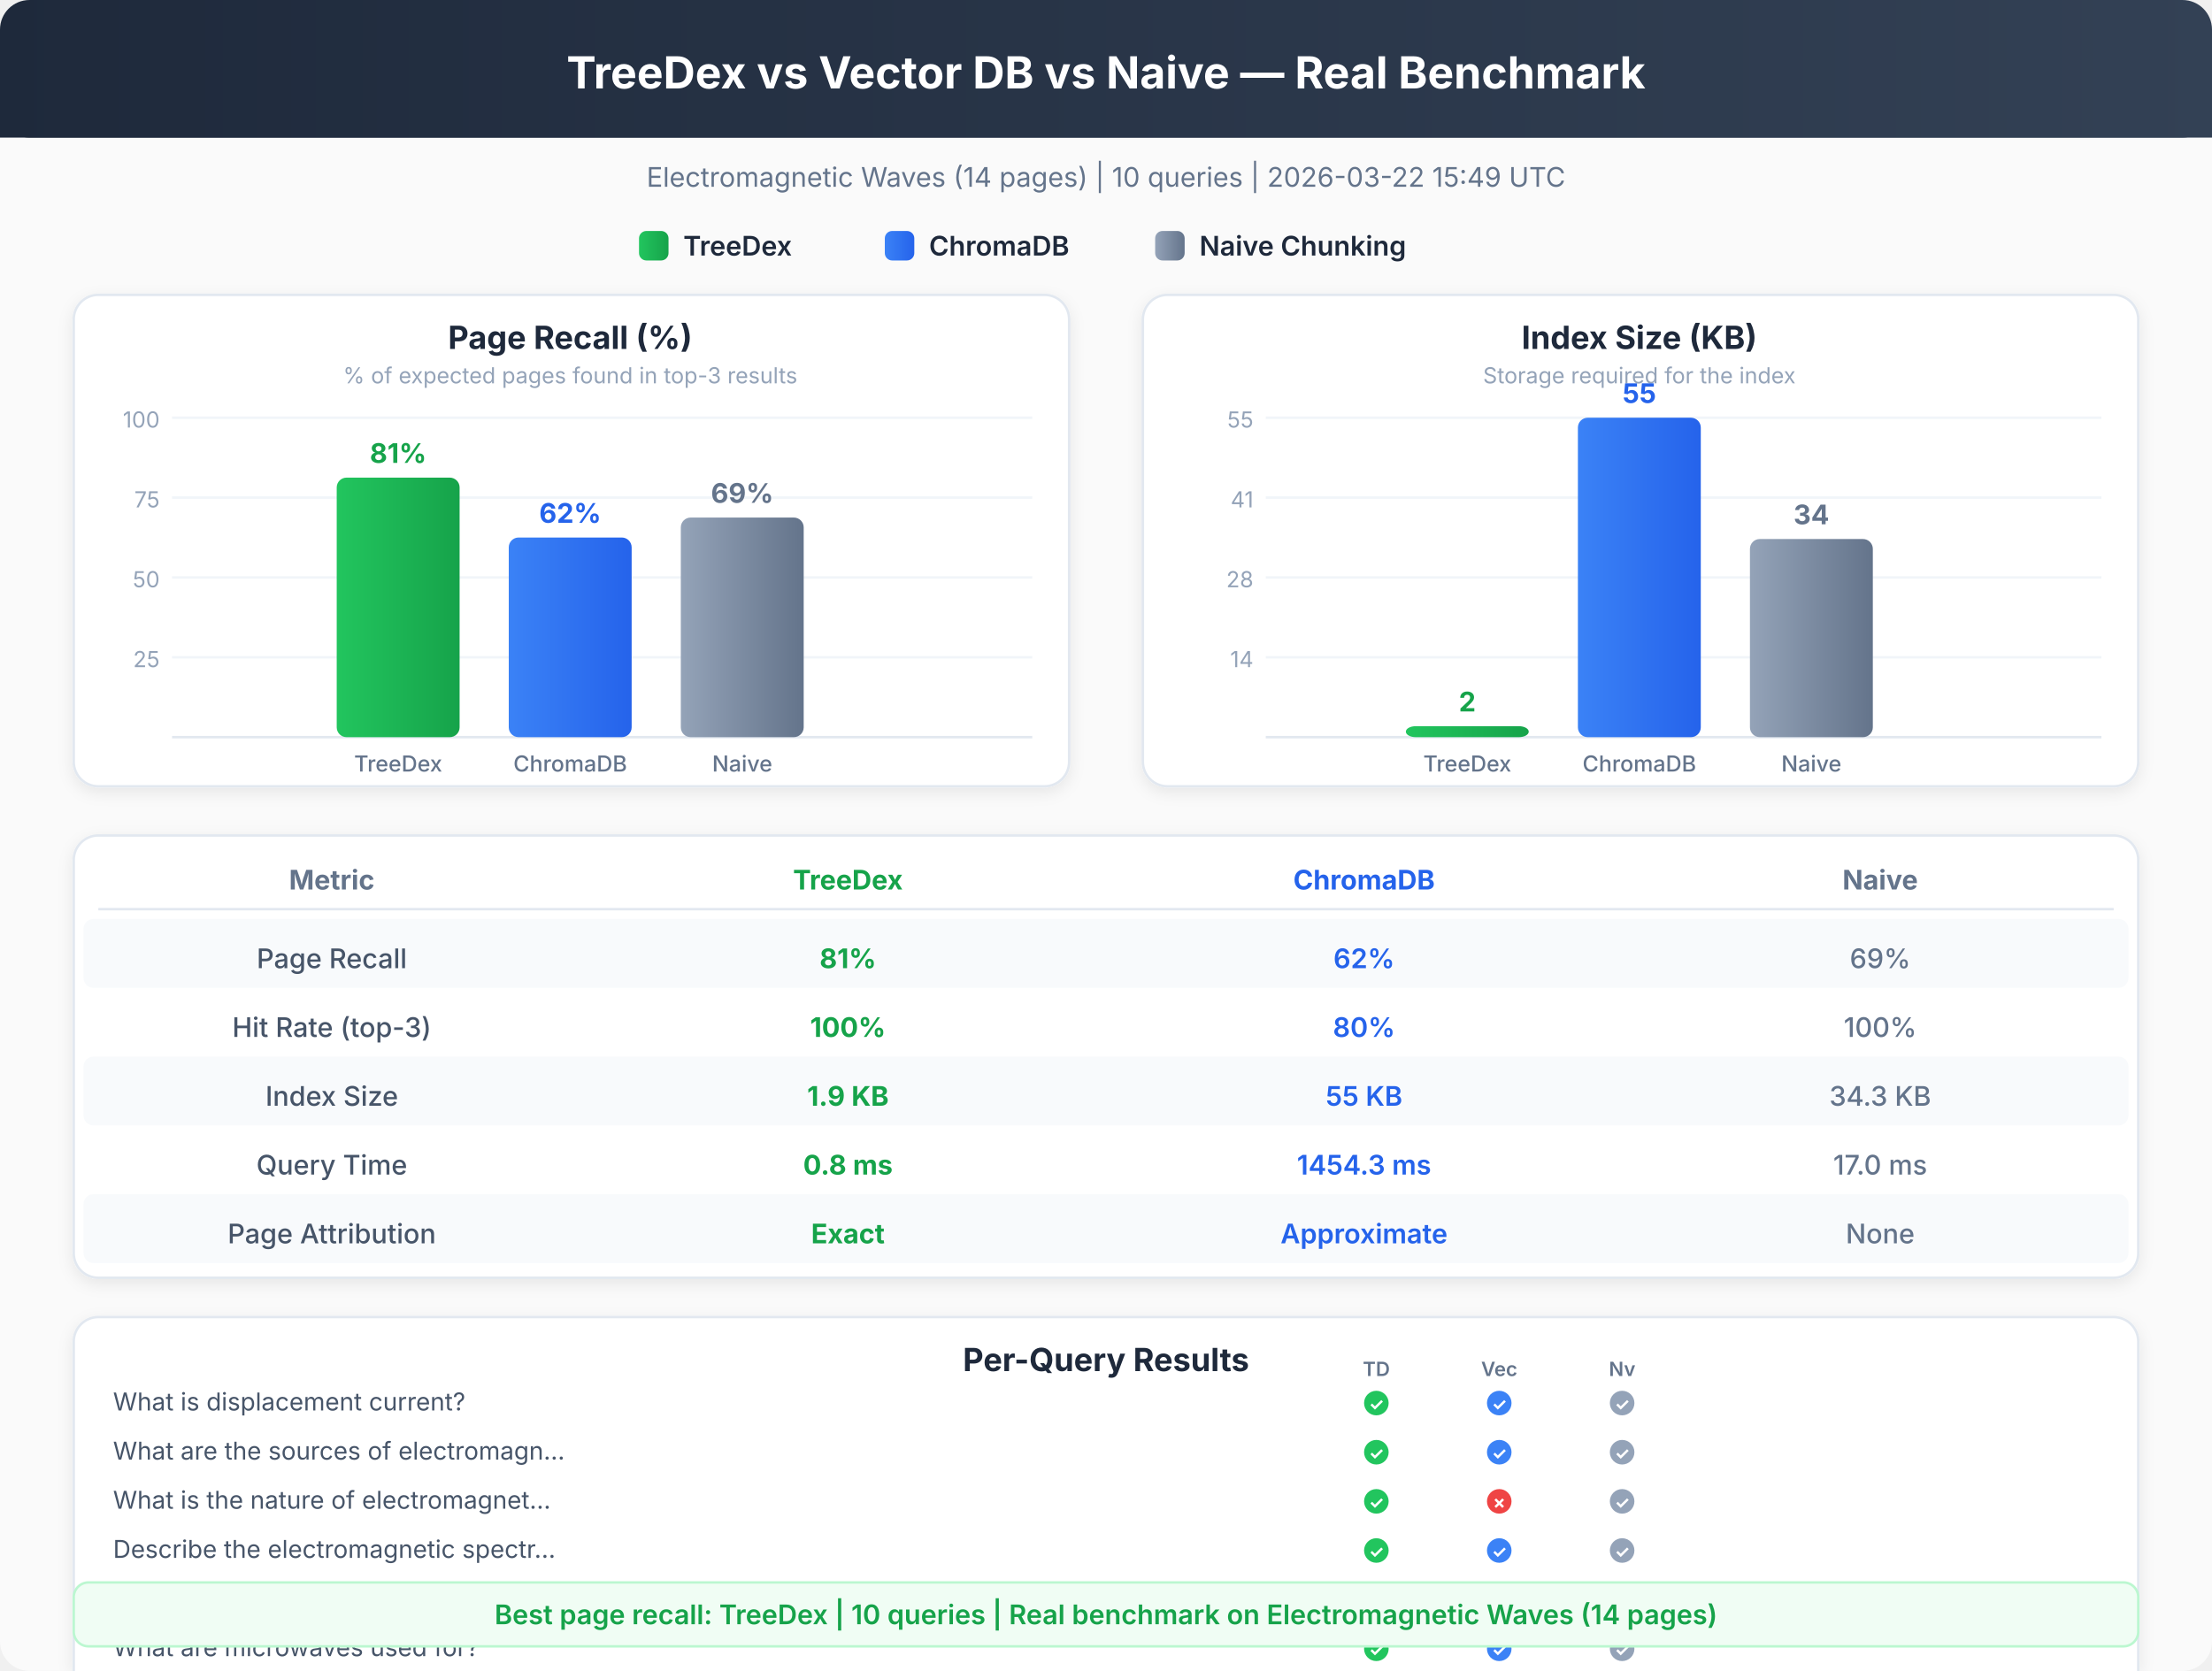
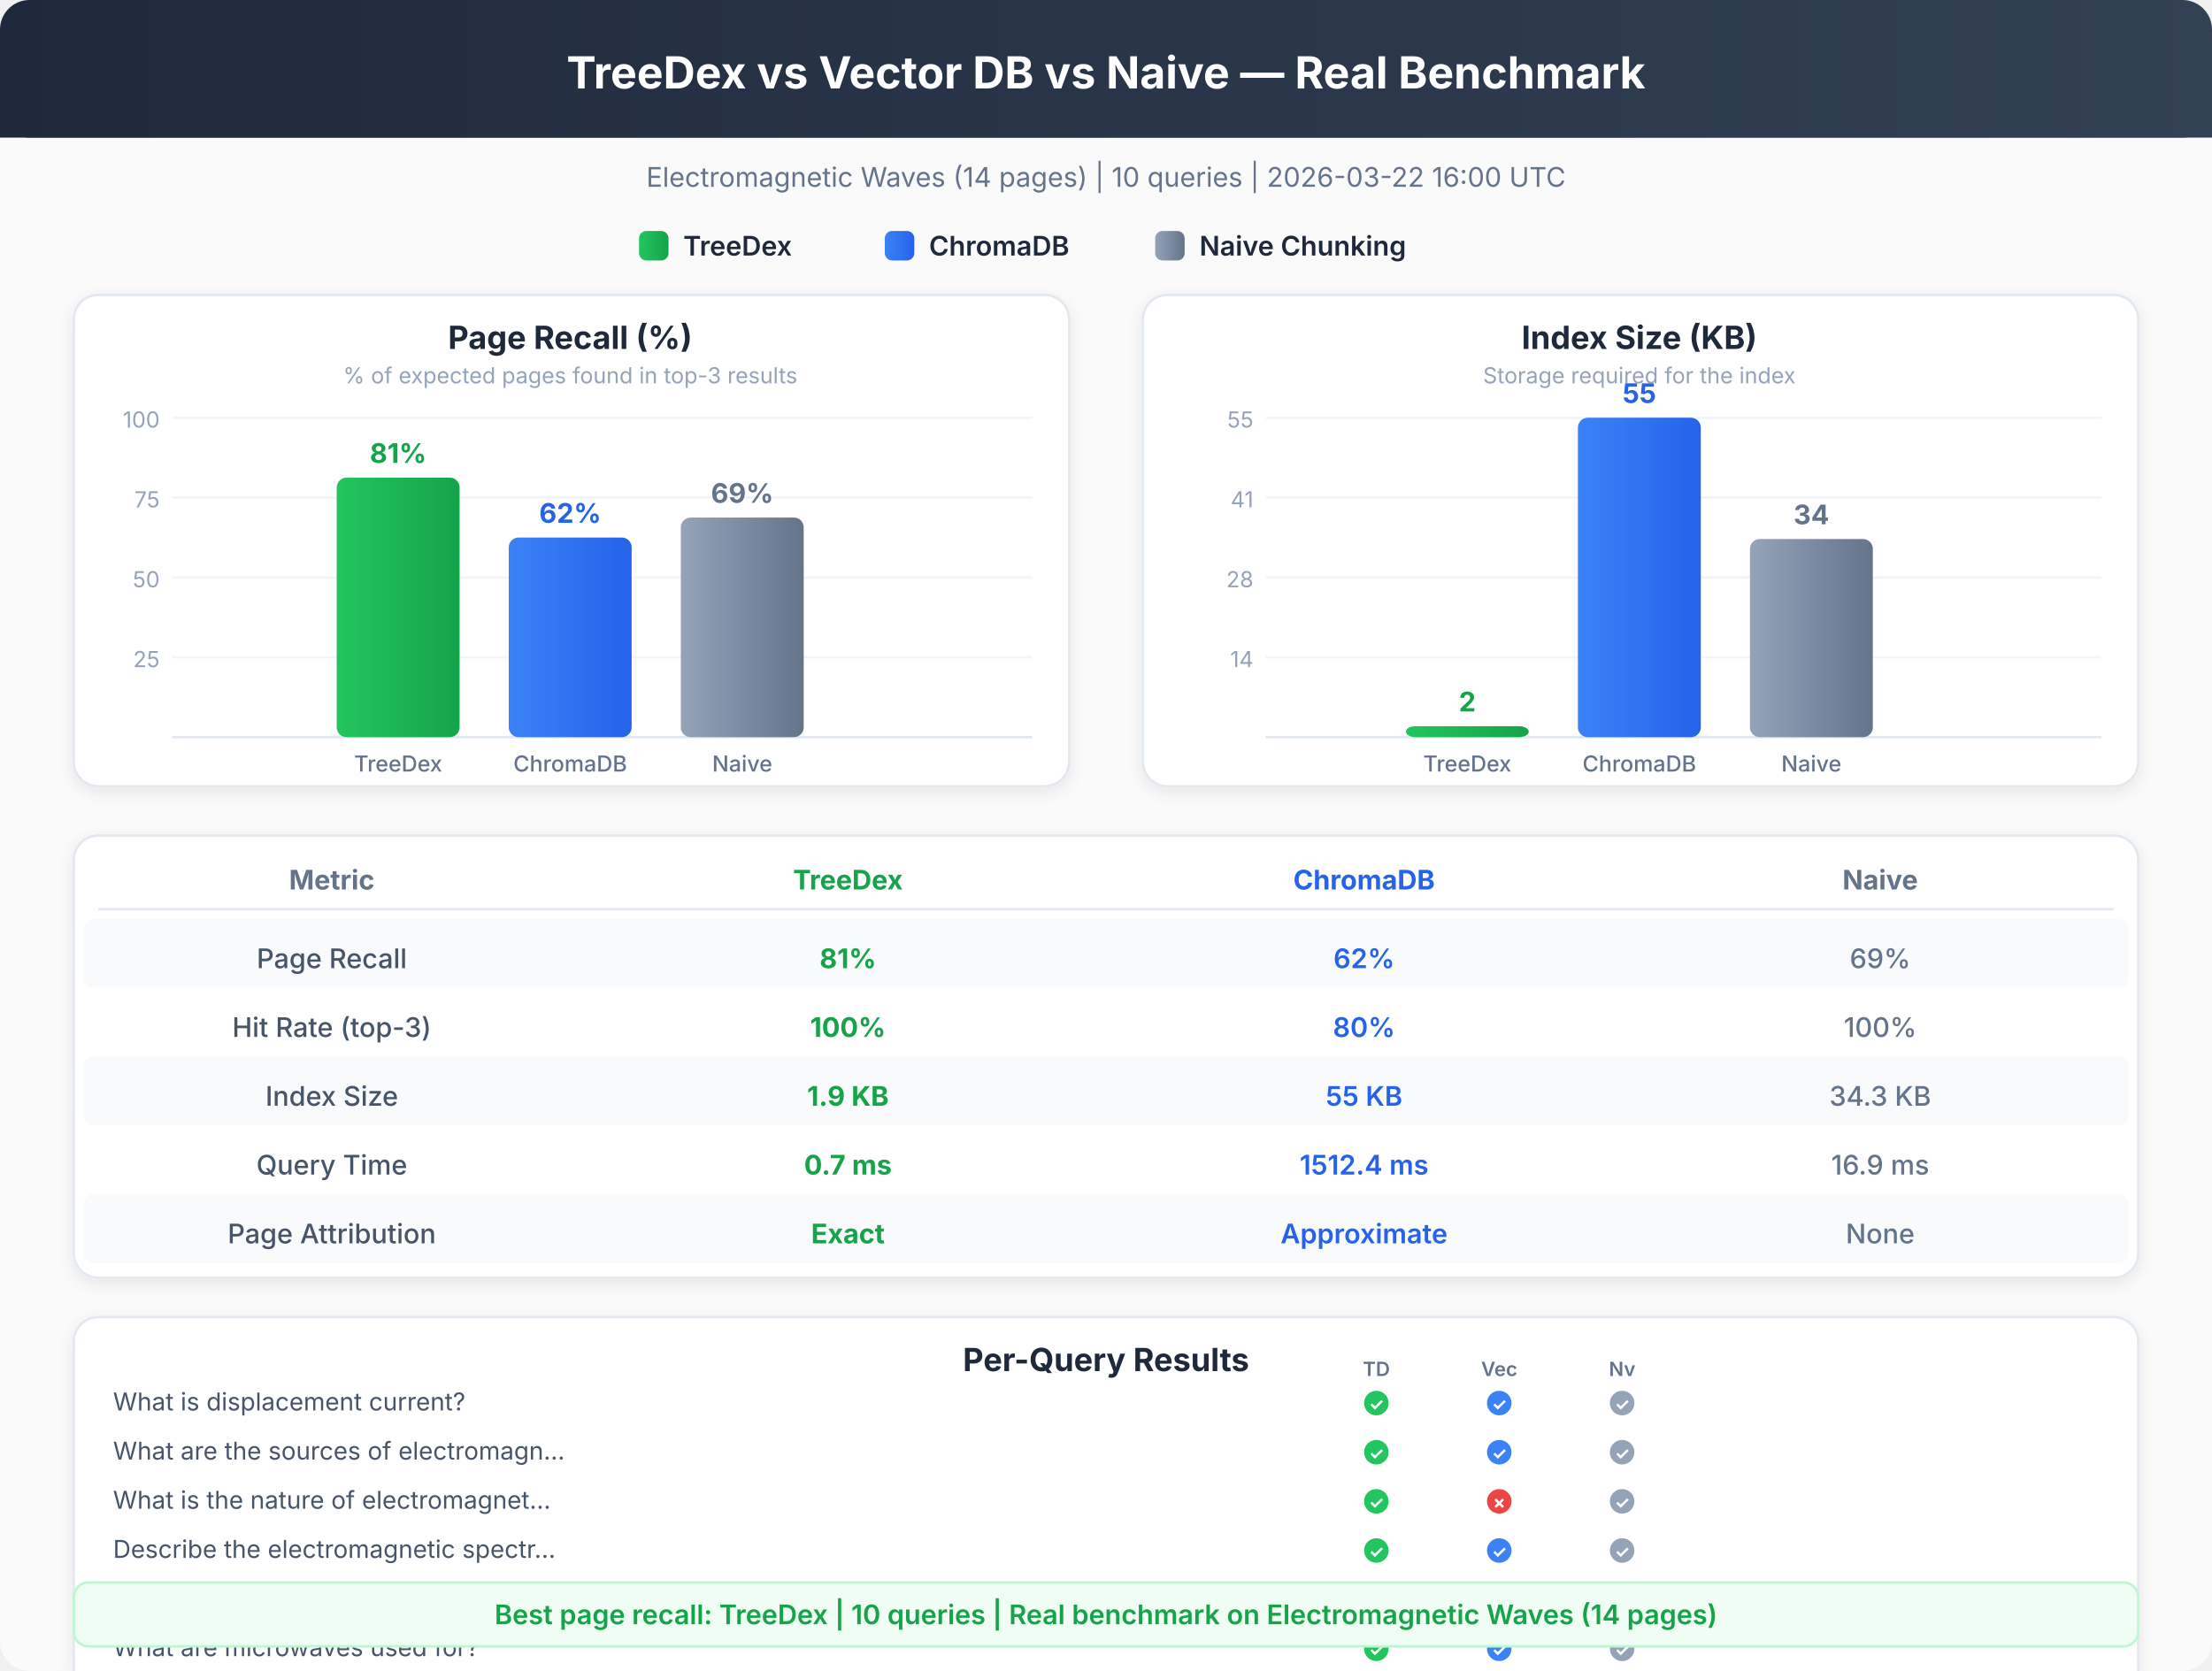
<svg xmlns="http://www.w3.org/2000/svg" viewBox="0 0 900 680" font-family="system-ui, -apple-system, sans-serif">
  <defs>
    <linearGradient id="hdr" x1="0%" y1="0%" x2="100%" y2="0%">
      <stop offset="0%" style="stop-color:#1e293b" />
      <stop offset="100%" style="stop-color:#334155" />
    </linearGradient>
    <linearGradient id="td" x1="0%" y1="0%" x2="100%" y2="0%">
      <stop offset="0%" style="stop-color:#22c55e" />
      <stop offset="100%" style="stop-color:#16a34a" />
    </linearGradient>
    <linearGradient id="ch" x1="0%" y1="0%" x2="100%" y2="0%">
      <stop offset="0%" style="stop-color:#3b82f6" />
      <stop offset="100%" style="stop-color:#2563eb" />
    </linearGradient>
    <linearGradient id="nv" x1="0%" y1="0%" x2="100%" y2="0%">
      <stop offset="0%" style="stop-color:#94a3b8" />
      <stop offset="100%" style="stop-color:#64748b" />
    </linearGradient>
    <filter id="sh">
      <feDropShadow dx="0" dy="2" stdDeviation="3" flood-opacity="0.08" />
    </filter>
  </defs>
  <rect x="0" y="0" width="900" height="680" rx="12" fill="#fafafa" />
  <rect x="0" y="0" width="900" height="56" rx="12" fill="url(#hdr)" />
  <rect x="0" y="20" width="900" height="36" rx="0" fill="url(#hdr)" />
  <text x="450" y="36" text-anchor="middle" fill="white" font-size="18" font-weight="700">TreeDex vs Vector DB vs Naive — Real Benchmark</text>
-   <text x="450" y="76" text-anchor="middle" fill="#64748b" font-size="11" font-weight="400">Electromagnetic Waves (14 pages)  |  10 queries  |  2026-03-22 15:49 UTC</text>
+   <text x="450" y="76" text-anchor="middle" fill="#64748b" font-size="11" font-weight="400">Electromagnetic Waves (14 pages)  |  10 queries  |  2026-03-22 16:00 UTC</text>
  <rect x="260" y="94" width="12" height="12" rx="3" fill="url(#td)" />
  <text x="278" y="104" text-anchor="start" fill="#1e293b" font-size="11" font-weight="600">TreeDex</text>
  <rect x="360" y="94" width="12" height="12" rx="3" fill="url(#ch)" />
  <text x="378" y="104" text-anchor="start" fill="#1e293b" font-size="11" font-weight="600">ChromaDB</text>
  <rect x="470" y="94" width="12" height="12" rx="3" fill="url(#nv)" />
  <text x="488" y="104" text-anchor="start" fill="#1e293b" font-size="11" font-weight="600">Naive Chunking</text>
  <rect x="30" y="120" width="405" height="200" rx="10" fill="white" stroke="#e2e8f0" stroke-width="1" filter="url(#sh)" />
  <text x="232" y="142" text-anchor="middle" fill="#1e293b" font-size="13" font-weight="700">Page Recall (%)</text>
  <text x="232" y="156" text-anchor="middle" fill="#94a3b8" font-size="9" font-weight="400">% of expected pages found in top-3 results</text>
  <line x1="70" y1="267.5" x2="420" y2="267.5" stroke="#f1f5f9" stroke-width="1" />
  <text x="65" y="271.5" text-anchor="end" fill="#94a3b8" font-size="9" font-weight="400">25</text>
  <line x1="70" y1="235.0" x2="420" y2="235.0" stroke="#f1f5f9" stroke-width="1" />
  <text x="65" y="239.0" text-anchor="end" fill="#94a3b8" font-size="9" font-weight="400">50</text>
  <line x1="70" y1="202.5" x2="420" y2="202.5" stroke="#f1f5f9" stroke-width="1" />
  <text x="65" y="206.5" text-anchor="end" fill="#94a3b8" font-size="9" font-weight="400">75</text>
  <line x1="70" y1="170.0" x2="420" y2="170.0" stroke="#f1f5f9" stroke-width="1" />
  <text x="65" y="174.0" text-anchor="end" fill="#94a3b8" font-size="9" font-weight="400">100</text>
  <line x1="70" y1="300" x2="420" y2="300" stroke="#e2e8f0" stroke-width="1" />
  <rect x="137" y="194.375" width="50" height="105.625" rx="4" fill="url(#td)" />
  <text x="162" y="188.375" text-anchor="middle" fill="#16a34a" font-size="11" font-weight="700">81%</text>
  <text x="162" y="314" text-anchor="middle" fill="#64748b" font-size="9" font-weight="500">TreeDex</text>
  <rect x="207" y="218.75" width="50" height="81.25" rx="4" fill="url(#ch)" />
  <text x="232" y="212.75" text-anchor="middle" fill="#2563eb" font-size="11" font-weight="700">62%</text>
  <text x="232" y="314" text-anchor="middle" fill="#64748b" font-size="9" font-weight="500">ChromaDB</text>
  <rect x="277" y="210.625" width="50" height="89.375" rx="4" fill="url(#nv)" />
  <text x="302" y="204.625" text-anchor="middle" fill="#64748b" font-size="11" font-weight="700">69%</text>
  <text x="302" y="314" text-anchor="middle" fill="#64748b" font-size="9" font-weight="500">Naive</text>
  <rect x="465" y="120" width="405" height="200" rx="10" fill="white" stroke="#e2e8f0" stroke-width="1" filter="url(#sh)" />
  <text x="667" y="142" text-anchor="middle" fill="#1e293b" font-size="13" font-weight="700">Index Size (KB)</text>
  <text x="667" y="156" text-anchor="middle" fill="#94a3b8" font-size="9" font-weight="400">Storage required for the index</text>
  <line x1="515" y1="267.5" x2="855" y2="267.5" stroke="#f1f5f9" stroke-width="1" />
  <text x="510" y="271.5" text-anchor="end" fill="#94a3b8" font-size="9" font-weight="400">14</text>
  <line x1="515" y1="235.0" x2="855" y2="235.0" stroke="#f1f5f9" stroke-width="1" />
  <text x="510" y="239.0" text-anchor="end" fill="#94a3b8" font-size="9" font-weight="400">28</text>
  <line x1="515" y1="202.5" x2="855" y2="202.5" stroke="#f1f5f9" stroke-width="1" />
  <text x="510" y="206.5" text-anchor="end" fill="#94a3b8" font-size="9" font-weight="400">41</text>
  <line x1="515" y1="170.0" x2="855" y2="170.0" stroke="#f1f5f9" stroke-width="1" />
  <text x="510" y="174.0" text-anchor="end" fill="#94a3b8" font-size="9" font-weight="400">55</text>
  <line x1="515" y1="300" x2="855" y2="300" stroke="#e2e8f0" stroke-width="1" />
  <rect x="572" y="295.533" width="50" height="4.467" rx="4" fill="url(#td)" />
  <text x="597" y="289.533" text-anchor="middle" fill="#16a34a" font-size="11" font-weight="700">2</text>
  <text x="597" y="314" text-anchor="middle" fill="#64748b" font-size="9" font-weight="500">TreeDex</text>
  <rect x="642" y="170.0" width="50" height="130.0" rx="4" fill="url(#ch)" />
  <text x="667" y="164.0" text-anchor="middle" fill="#2563eb" font-size="11" font-weight="700">55</text>
  <text x="667" y="314" text-anchor="middle" fill="#64748b" font-size="9" font-weight="500">ChromaDB</text>
  <rect x="712" y="219.367" width="50" height="80.633" rx="4" fill="url(#nv)" />
  <text x="737" y="213.367" text-anchor="middle" fill="#64748b" font-size="11" font-weight="700">34</text>
  <text x="737" y="314" text-anchor="middle" fill="#64748b" font-size="9" font-weight="500">Naive</text>
  <rect x="30" y="340" width="840" height="180" rx="10" fill="white" stroke="#e2e8f0" stroke-width="1" filter="url(#sh)" />
  <text x="135" y="362" text-anchor="middle" fill="#64748b" font-size="11" font-weight="700">Metric</text>
  <text x="345" y="362" text-anchor="middle" fill="#16a34a" font-size="11" font-weight="700">TreeDex</text>
  <text x="555" y="362" text-anchor="middle" fill="#2563eb" font-size="11" font-weight="700">ChromaDB</text>
  <text x="765" y="362" text-anchor="middle" fill="#64748b" font-size="11" font-weight="700">Naive</text>
  <line x1="40" y1="370" x2="860" y2="370" stroke="#e2e8f0" stroke-width="1" />
  <rect x="34" y="374" width="832" height="28" rx="4" fill="#f8fafc" />
  <text x="135" y="394" text-anchor="middle" fill="#475569" font-size="11" font-weight="500">Page Recall</text>
  <text x="345" y="394" text-anchor="middle" fill="#16a34a" font-size="11" font-weight="700">81%</text>
  <text x="555" y="394" text-anchor="middle" fill="#2563eb" font-size="11" font-weight="600">62%</text>
  <text x="765" y="394" text-anchor="middle" fill="#64748b" font-size="11" font-weight="500">69%</text>
  <text x="135" y="422" text-anchor="middle" fill="#475569" font-size="11" font-weight="500">Hit Rate (top-3)</text>
  <text x="345" y="422" text-anchor="middle" fill="#16a34a" font-size="11" font-weight="700">100%</text>
  <text x="555" y="422" text-anchor="middle" fill="#2563eb" font-size="11" font-weight="600">80%</text>
  <text x="765" y="422" text-anchor="middle" fill="#64748b" font-size="11" font-weight="500">100%</text>
  <rect x="34" y="430" width="832" height="28" rx="4" fill="#f8fafc" />
  <text x="135" y="450" text-anchor="middle" fill="#475569" font-size="11" font-weight="500">Index Size</text>
  <text x="345" y="450" text-anchor="middle" fill="#16a34a" font-size="11" font-weight="700">1.9 KB</text>
  <text x="555" y="450" text-anchor="middle" fill="#2563eb" font-size="11" font-weight="600">55 KB</text>
  <text x="765" y="450" text-anchor="middle" fill="#64748b" font-size="11" font-weight="500">34.3 KB</text>
  <text x="135" y="478" text-anchor="middle" fill="#475569" font-size="11" font-weight="500">Query Time</text>
-   <text x="345" y="478" text-anchor="middle" fill="#16a34a" font-size="11" font-weight="700">0.8 ms</text>
-   <text x="555" y="478" text-anchor="middle" fill="#2563eb" font-size="11" font-weight="600">1454.3 ms</text>
-   <text x="765" y="478" text-anchor="middle" fill="#64748b" font-size="11" font-weight="500">17.0 ms</text>
+   <text x="345" y="478" text-anchor="middle" fill="#16a34a" font-size="11" font-weight="700">0.7 ms</text>
+   <text x="555" y="478" text-anchor="middle" fill="#2563eb" font-size="11" font-weight="600">1512.4 ms</text>
+   <text x="765" y="478" text-anchor="middle" fill="#64748b" font-size="11" font-weight="500">16.9 ms</text>
  <rect x="34" y="486" width="832" height="28" rx="4" fill="#f8fafc" />
  <text x="135" y="506" text-anchor="middle" fill="#475569" font-size="11" font-weight="500">Page Attribution</text>
  <text x="345" y="506" text-anchor="middle" fill="#16a34a" font-size="11" font-weight="700">Exact</text>
  <text x="555" y="506" text-anchor="middle" fill="#2563eb" font-size="11" font-weight="600">Approximate</text>
  <text x="765" y="506" text-anchor="middle" fill="#64748b" font-size="11" font-weight="500">None</text>
  <rect x="30" y="536" width="840" height="240" rx="10" fill="white" stroke="#e2e8f0" stroke-width="1" filter="url(#sh)" />
  <text x="450" y="558" text-anchor="middle" fill="#1e293b" font-size="13" font-weight="700">Per-Query Results</text>
  <text x="46" y="574" text-anchor="start" fill="#475569" font-size="10" font-weight="400">What is displacement current?</text>
  <circle cx="560" cy="571" r="5" fill="#22c55e" />
  <text x="560" y="574" text-anchor="middle" fill="white" font-size="7" font-weight="700">✓</text>
  <circle cx="610" cy="571" r="5" fill="#3b82f6" />
  <text x="610" y="574" text-anchor="middle" fill="white" font-size="7" font-weight="700">✓</text>
  <circle cx="660" cy="571" r="5" fill="#94a3b8" />
  <text x="660" y="574" text-anchor="middle" fill="white" font-size="7" font-weight="700">✓</text>
  <text x="560" y="560" text-anchor="middle" fill="#64748b" font-size="8" font-weight="600">TD</text>
  <text x="610" y="560" text-anchor="middle" fill="#64748b" font-size="8" font-weight="600">Vec</text>
  <text x="660" y="560" text-anchor="middle" fill="#64748b" font-size="8" font-weight="600">Nv</text>
  <text x="46" y="594" text-anchor="start" fill="#475569" font-size="10" font-weight="400">What are the sources of electromagn...</text>
  <circle cx="560" cy="591" r="5" fill="#22c55e" />
  <text x="560" y="594" text-anchor="middle" fill="white" font-size="7" font-weight="700">✓</text>
  <circle cx="610" cy="591" r="5" fill="#3b82f6" />
  <text x="610" y="594" text-anchor="middle" fill="white" font-size="7" font-weight="700">✓</text>
  <circle cx="660" cy="591" r="5" fill="#94a3b8" />
  <text x="660" y="594" text-anchor="middle" fill="white" font-size="7" font-weight="700">✓</text>
  <text x="46" y="614" text-anchor="start" fill="#475569" font-size="10" font-weight="400">What is the nature of electromagnet...</text>
  <circle cx="560" cy="611" r="5" fill="#22c55e" />
  <text x="560" y="614" text-anchor="middle" fill="white" font-size="7" font-weight="700">✓</text>
  <circle cx="610" cy="611" r="5" fill="#ef4444" />
  <text x="610" y="614" text-anchor="middle" fill="white" font-size="7" font-weight="700">✗</text>
  <circle cx="660" cy="611" r="5" fill="#94a3b8" />
  <text x="660" y="614" text-anchor="middle" fill="white" font-size="7" font-weight="700">✓</text>
  <text x="46" y="634" text-anchor="start" fill="#475569" font-size="10" font-weight="400">Describe the electromagnetic spectr...</text>
  <circle cx="560" cy="631" r="5" fill="#22c55e" />
  <text x="560" y="634" text-anchor="middle" fill="white" font-size="7" font-weight="700">✓</text>
  <circle cx="610" cy="631" r="5" fill="#3b82f6" />
  <text x="610" y="634" text-anchor="middle" fill="white" font-size="7" font-weight="700">✓</text>
  <circle cx="660" cy="631" r="5" fill="#94a3b8" />
  <text x="660" y="634" text-anchor="middle" fill="white" font-size="7" font-weight="700">✓</text>
  <text x="46" y="654" text-anchor="start" fill="#475569" font-size="10" font-weight="400">How do radio waves work and what ar...</text>
  <circle cx="560" cy="651" r="5" fill="#22c55e" />
  <text x="560" y="654" text-anchor="middle" fill="white" font-size="7" font-weight="700">✓</text>
  <circle cx="610" cy="651" r="5" fill="#3b82f6" />
  <text x="610" y="654" text-anchor="middle" fill="white" font-size="7" font-weight="700">✓</text>
  <circle cx="660" cy="651" r="5" fill="#94a3b8" />
  <text x="660" y="654" text-anchor="middle" fill="white" font-size="7" font-weight="700">✓</text>
  <text x="46" y="674" text-anchor="start" fill="#475569" font-size="10" font-weight="400">What are microwaves used for?</text>
  <circle cx="560" cy="671" r="5" fill="#22c55e" />
  <text x="560" y="674" text-anchor="middle" fill="white" font-size="7" font-weight="700">✓</text>
  <circle cx="610" cy="671" r="5" fill="#3b82f6" />
  <text x="610" y="674" text-anchor="middle" fill="white" font-size="7" font-weight="700">✓</text>
  <circle cx="660" cy="671" r="5" fill="#94a3b8" />
  <text x="660" y="674" text-anchor="middle" fill="white" font-size="7" font-weight="700">✓</text>
  <text x="46" y="694" text-anchor="start" fill="#475569" font-size="10" font-weight="400">Explain infrared waves and heat rad...</text>
  <circle cx="560" cy="691" r="5" fill="#22c55e" />
  <text x="560" y="694" text-anchor="middle" fill="white" font-size="7" font-weight="700">✓</text>
  <circle cx="610" cy="691" r="5" fill="#3b82f6" />
  <text x="610" y="694" text-anchor="middle" fill="white" font-size="7" font-weight="700">✓</text>
  <circle cx="660" cy="691" r="5" fill="#94a3b8" />
  <text x="660" y="694" text-anchor="middle" fill="white" font-size="7" font-weight="700">✓</text>
  <text x="46" y="714" text-anchor="start" fill="#475569" font-size="10" font-weight="400">What are X-rays and their medical a...</text>
  <circle cx="560" cy="711" r="5" fill="#22c55e" />
  <text x="560" y="714" text-anchor="middle" fill="white" font-size="7" font-weight="700">✓</text>
  <circle cx="610" cy="711" r="5" fill="#3b82f6" />
  <text x="610" y="714" text-anchor="middle" fill="white" font-size="7" font-weight="700">✓</text>
  <circle cx="660" cy="711" r="5" fill="#94a3b8" />
  <text x="660" y="714" text-anchor="middle" fill="white" font-size="7" font-weight="700">✓</text>
  <text x="46" y="734" text-anchor="start" fill="#475569" font-size="10" font-weight="400">What are gamma rays and nuclear rad...</text>
  <circle cx="560" cy="731" r="5" fill="#22c55e" />
  <text x="560" y="734" text-anchor="middle" fill="white" font-size="7" font-weight="700">✓</text>
  <circle cx="610" cy="731" r="5" fill="#3b82f6" />
  <text x="610" y="734" text-anchor="middle" fill="white" font-size="7" font-weight="700">✓</text>
  <circle cx="660" cy="731" r="5" fill="#94a3b8" />
  <text x="660" y="734" text-anchor="middle" fill="white" font-size="7" font-weight="700">✓</text>
  <text x="46" y="754" text-anchor="start" fill="#475569" font-size="10" font-weight="400">Maxwell equations and electromagnet...</text>
  <circle cx="560" cy="751" r="5" fill="#22c55e" />
  <text x="560" y="754" text-anchor="middle" fill="white" font-size="7" font-weight="700">✓</text>
  <circle cx="610" cy="751" r="5" fill="#ef4444" />
  <text x="610" y="754" text-anchor="middle" fill="white" font-size="7" font-weight="700">✗</text>
  <circle cx="660" cy="751" r="5" fill="#94a3b8" />
  <text x="660" y="754" text-anchor="middle" fill="white" font-size="7" font-weight="700">✓</text>
  <rect x="30" y="644" width="840" height="26" rx="6" fill="#f0fdf4" stroke="#bbf7d0" stroke-width="1" />
  <text x="450" y="661" text-anchor="middle" fill="#16a34a" font-size="11" font-weight="600">Best page recall: TreeDex  |  10 queries  |  Real benchmark on Electromagnetic Waves (14 pages)</text>
</svg>
